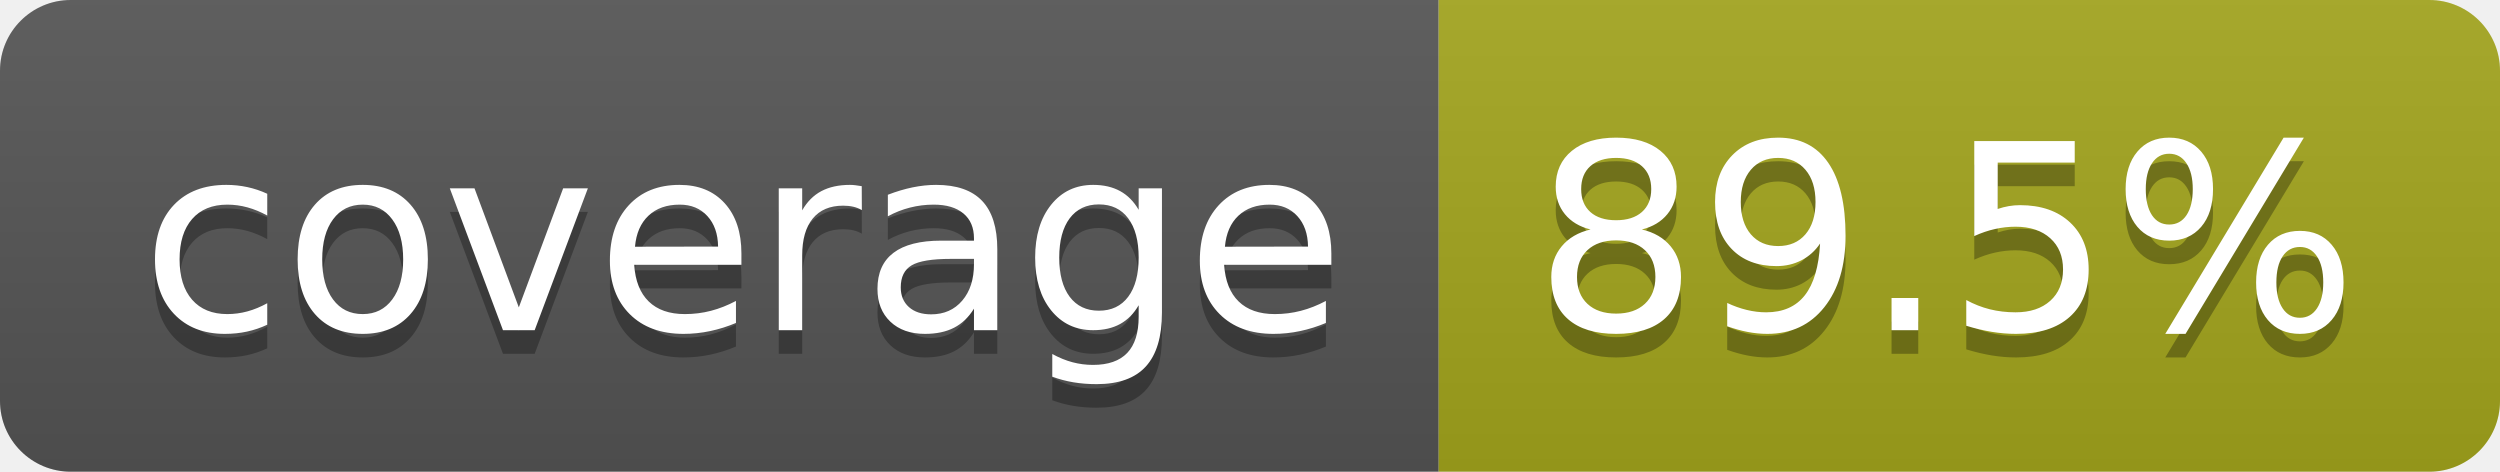
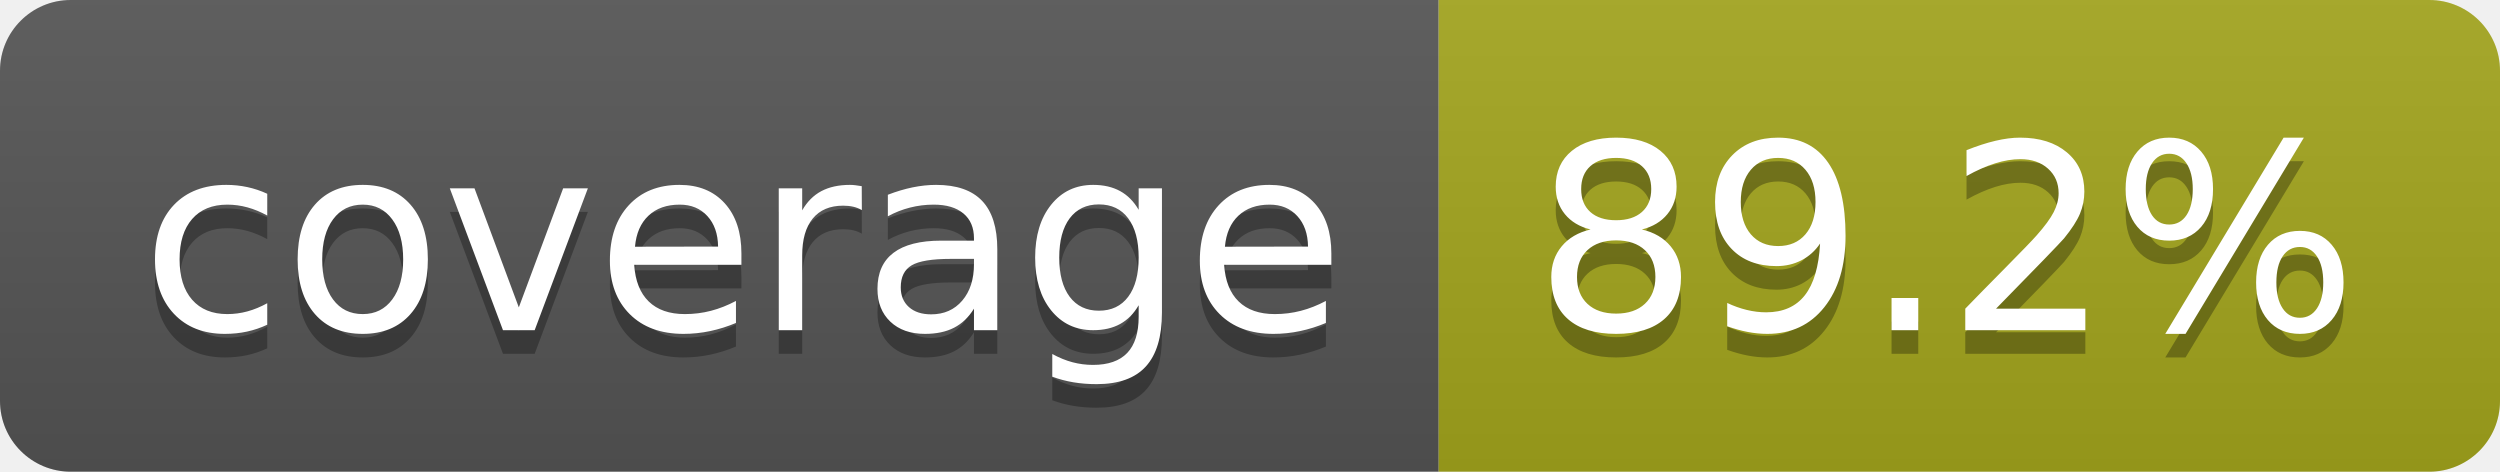
- <svg xmlns="http://www.w3.org/2000/svg" width="106" height="20" role="img" aria-label="coverage: 89.5%">
+ <svg xmlns="http://www.w3.org/2000/svg" width="106" height="20" role="img" aria-label="coverage: 89.2%">
  <linearGradient id="s" x2="0" y2="100%">
    <stop offset="0" stop-color="#bbb" stop-opacity=".1" />
    <stop offset="1" stop-opacity=".1" />
  </linearGradient>
  <clipPath id="r">
    <rect width="106" height="20" rx="3" fill="#fff" />
  </clipPath>
  <g clip-path="url(#r)">
    <rect width="61" height="20" fill="#555" />
    <rect x="61" width="45" height="20" fill="#a4a61d" />
    <rect width="106" height="20" fill="url(#s)" />
  </g>
  <g fill="#fff" text-anchor="middle" font-family="Verdana,Geneva,DejaVu Sans,sans-serif" text-rendering="geometricPrecision" font-size="110">
    <text aria-hidden="true" x="315" y="150" fill="#010101" fill-opacity=".3" transform="scale(.1)" textLength="510">coverage</text>
    <text x="315" y="140" transform="scale(.1)" fill="#fff" textLength="510">coverage</text>
-     <text aria-hidden="true" x="825" y="150" fill="#010101" fill-opacity=".3" transform="scale(.1)" textLength="350">89.5%</text>
-     <text x="825" y="140" transform="scale(.1)" fill="#fff" textLength="350">89.5%</text>
+     <text aria-hidden="true" x="825" y="150" fill="#010101" fill-opacity=".3" transform="scale(.1)" textLength="350">89.2%</text>
+     <text x="825" y="140" transform="scale(.1)" fill="#fff" textLength="350">89.2%</text>
  </g>
</svg>
